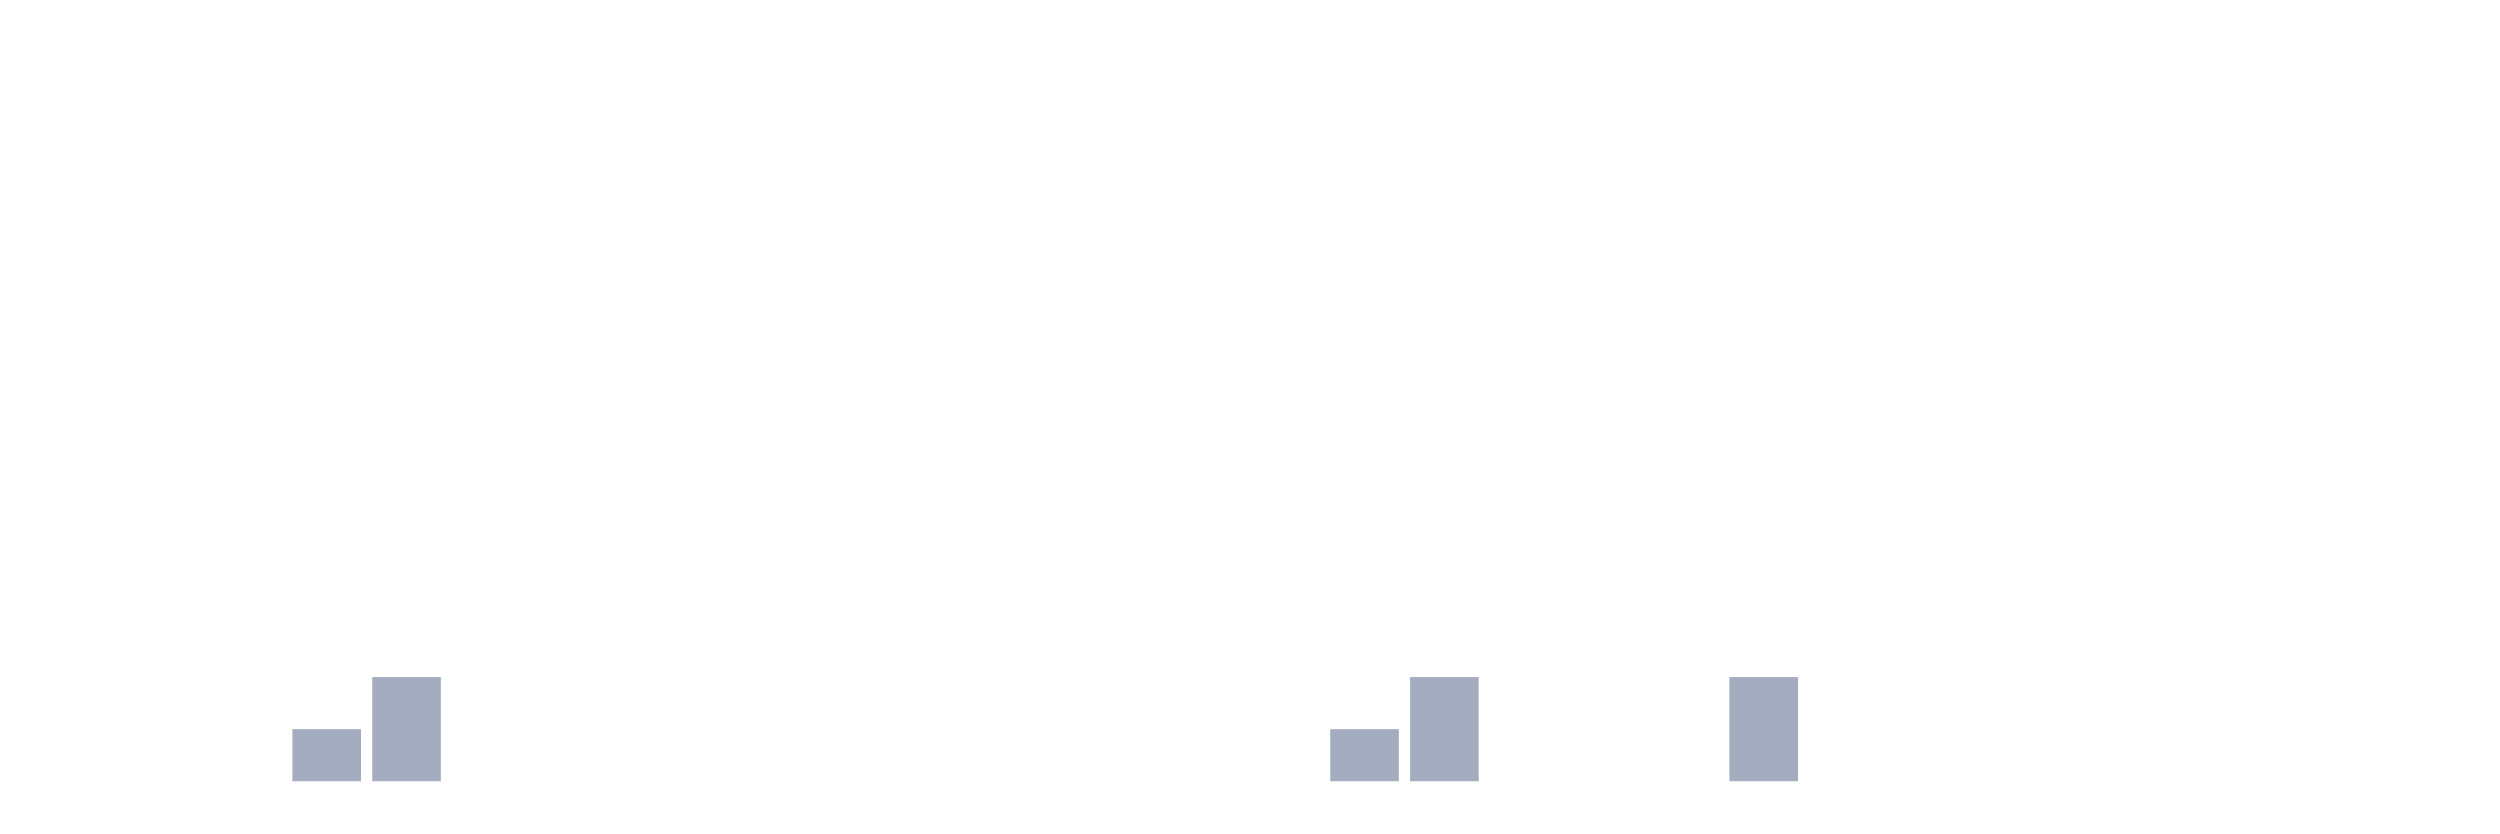
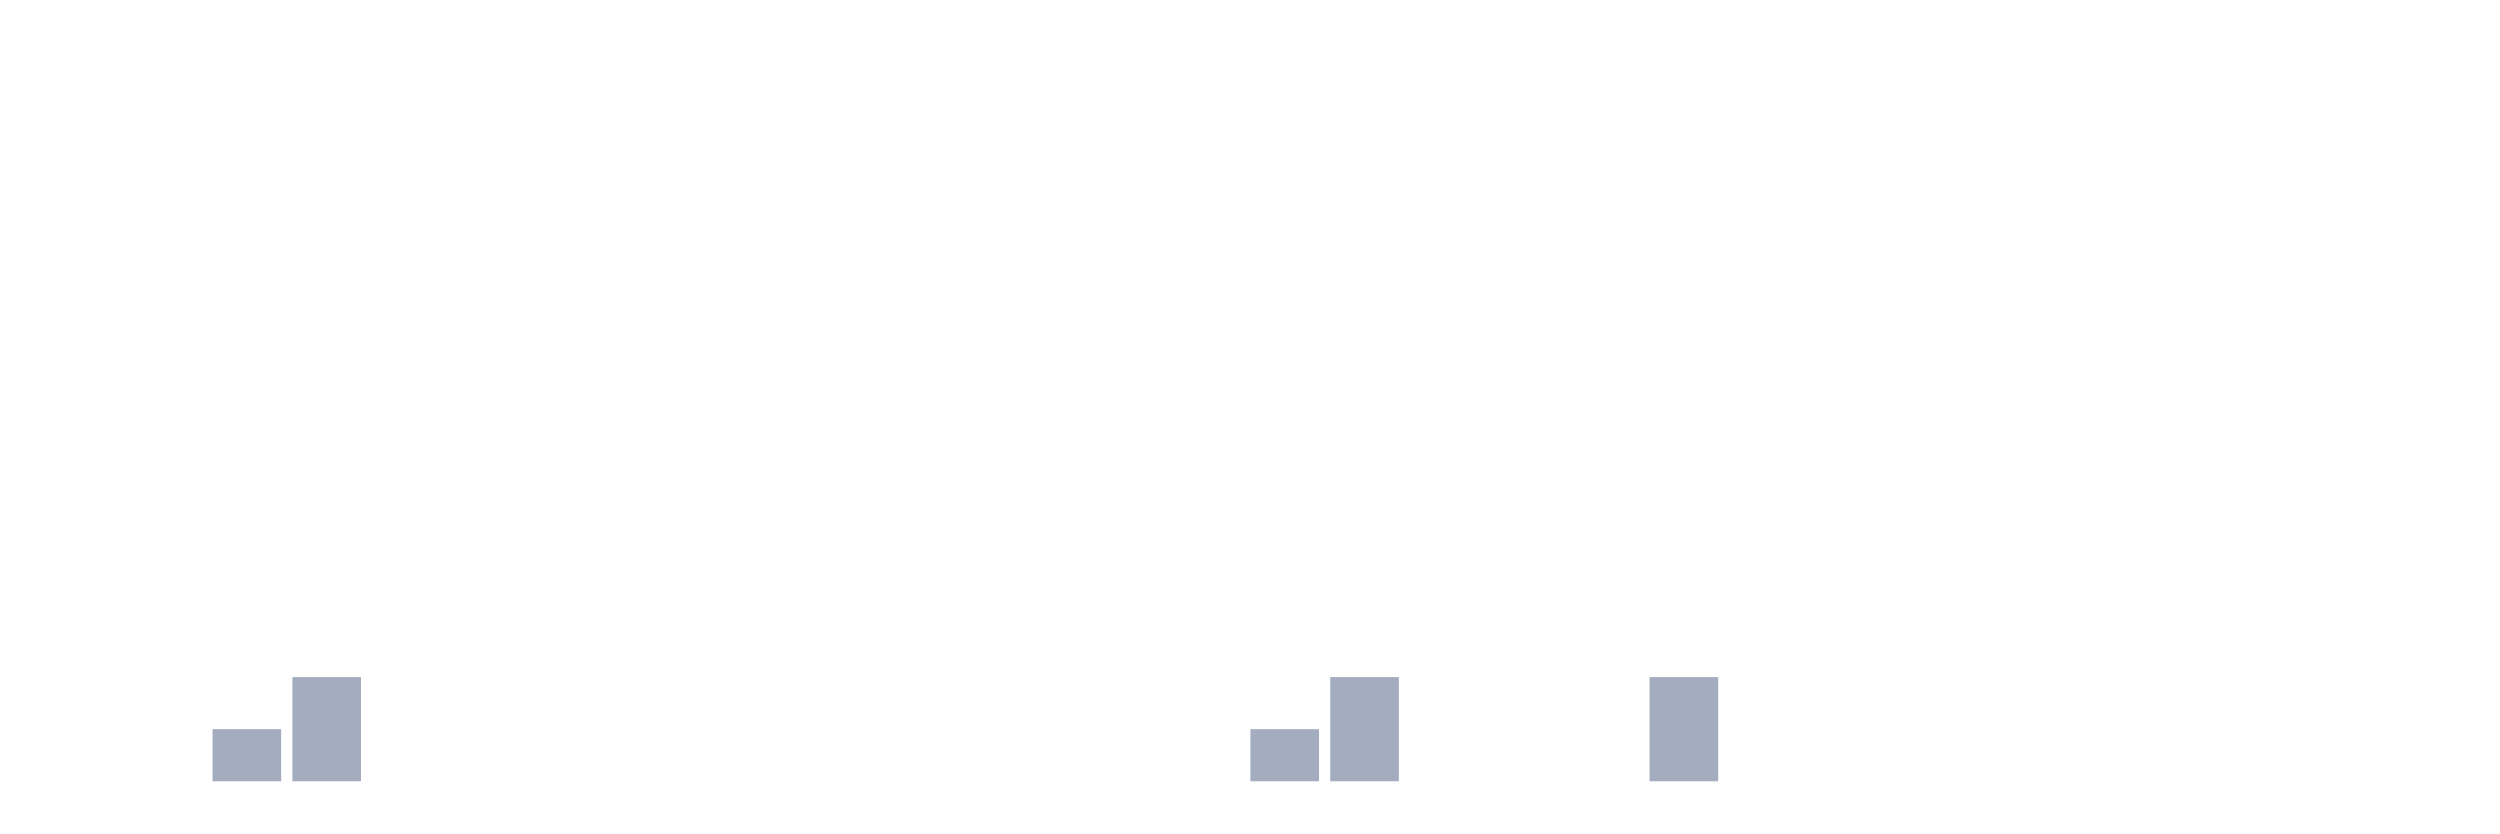
<svg xmlns="http://www.w3.org/2000/svg" viewBox="0 0 480 160">
  <g transform="translate(10,10)">
    <rect class="bar" x="0.153" width="13.175" y="140" height="0" fill="rgb(164,173,192)" />
    <rect class="bar" x="15.482" width="13.175" y="140" height="0" fill="rgb(164,173,192)" />
-     <rect class="bar" x="30.81" width="13.175" y="140" height="0" fill="rgb(164,173,192)" />
-     <rect class="bar" x="46.138" width="13.175" y="130" height="10" fill="rgb(164,173,192)" />
-     <rect class="bar" x="61.466" width="13.175" y="120" height="20" fill="rgb(164,173,192)" />
+     <rect class="bar" x="30.81" width="13.175" y="130" height="10" fill="rgb(164,173,192)" />
+     <rect class="bar" x="46.138" width="13.175" y="120" height="20" fill="rgb(164,173,192)" />
+     <rect class="bar" x="61.466" width="13.175" y="140" height="0" fill="rgb(164,173,192)" />
    <rect class="bar" x="76.794" width="13.175" y="140" height="0" fill="rgb(164,173,192)" />
    <rect class="bar" x="92.123" width="13.175" y="140" height="0" fill="rgb(164,173,192)" />
    <rect class="bar" x="107.451" width="13.175" y="140" height="0" fill="rgb(164,173,192)" />
    <rect class="bar" x="122.779" width="13.175" y="140" height="0" fill="rgb(164,173,192)" />
    <rect class="bar" x="138.107" width="13.175" y="140" height="0" fill="rgb(164,173,192)" />
    <rect class="bar" x="153.436" width="13.175" y="140" height="0" fill="rgb(164,173,192)" />
    <rect class="bar" x="168.764" width="13.175" y="140" height="0" fill="rgb(164,173,192)" />
    <rect class="bar" x="184.092" width="13.175" y="140" height="0" fill="rgb(164,173,192)" />
    <rect class="bar" x="199.42" width="13.175" y="140" height="0" fill="rgb(164,173,192)" />
    <rect class="bar" x="214.748" width="13.175" y="140" height="0" fill="rgb(164,173,192)" />
-     <rect class="bar" x="230.077" width="13.175" y="140" height="0" fill="rgb(164,173,192)" />
-     <rect class="bar" x="245.405" width="13.175" y="130" height="10" fill="rgb(164,173,192)" />
-     <rect class="bar" x="260.733" width="13.175" y="120" height="20" fill="rgb(164,173,192)" />
+     <rect class="bar" x="230.077" width="13.175" y="130" height="10" fill="rgb(164,173,192)" />
+     <rect class="bar" x="245.405" width="13.175" y="120" height="20" fill="rgb(164,173,192)" />
+     <rect class="bar" x="260.733" width="13.175" y="140" height="0" fill="rgb(164,173,192)" />
    <rect class="bar" x="276.061" width="13.175" y="140" height="0" fill="rgb(164,173,192)" />
    <rect class="bar" x="291.39" width="13.175" y="140" height="0" fill="rgb(164,173,192)" />
-     <rect class="bar" x="306.718" width="13.175" y="140" height="0" fill="rgb(164,173,192)" />
-     <rect class="bar" x="322.046" width="13.175" y="120" height="20" fill="rgb(164,173,192)" />
+     <rect class="bar" x="306.718" width="13.175" y="120" height="20" fill="rgb(164,173,192)" />
+     <rect class="bar" x="322.046" width="13.175" y="140" height="0" fill="rgb(164,173,192)" />
    <rect class="bar" x="337.374" width="13.175" y="140" height="0" fill="rgb(164,173,192)" />
    <rect class="bar" x="352.702" width="13.175" y="140" height="0" fill="rgb(164,173,192)" />
    <rect class="bar" x="368.031" width="13.175" y="140" height="0" fill="rgb(164,173,192)" />
    <rect class="bar" x="383.359" width="13.175" y="140" height="0" fill="rgb(164,173,192)" />
    <rect class="bar" x="398.687" width="13.175" y="140" height="0" fill="rgb(164,173,192)" />
    <rect class="bar" x="414.015" width="13.175" y="140" height="0" fill="rgb(164,173,192)" />
    <rect class="bar" x="429.344" width="13.175" y="140" height="0" fill="rgb(164,173,192)" />
    <rect class="bar" x="444.672" width="13.175" y="140" height="0" fill="rgb(164,173,192)" />
  </g>
</svg>
